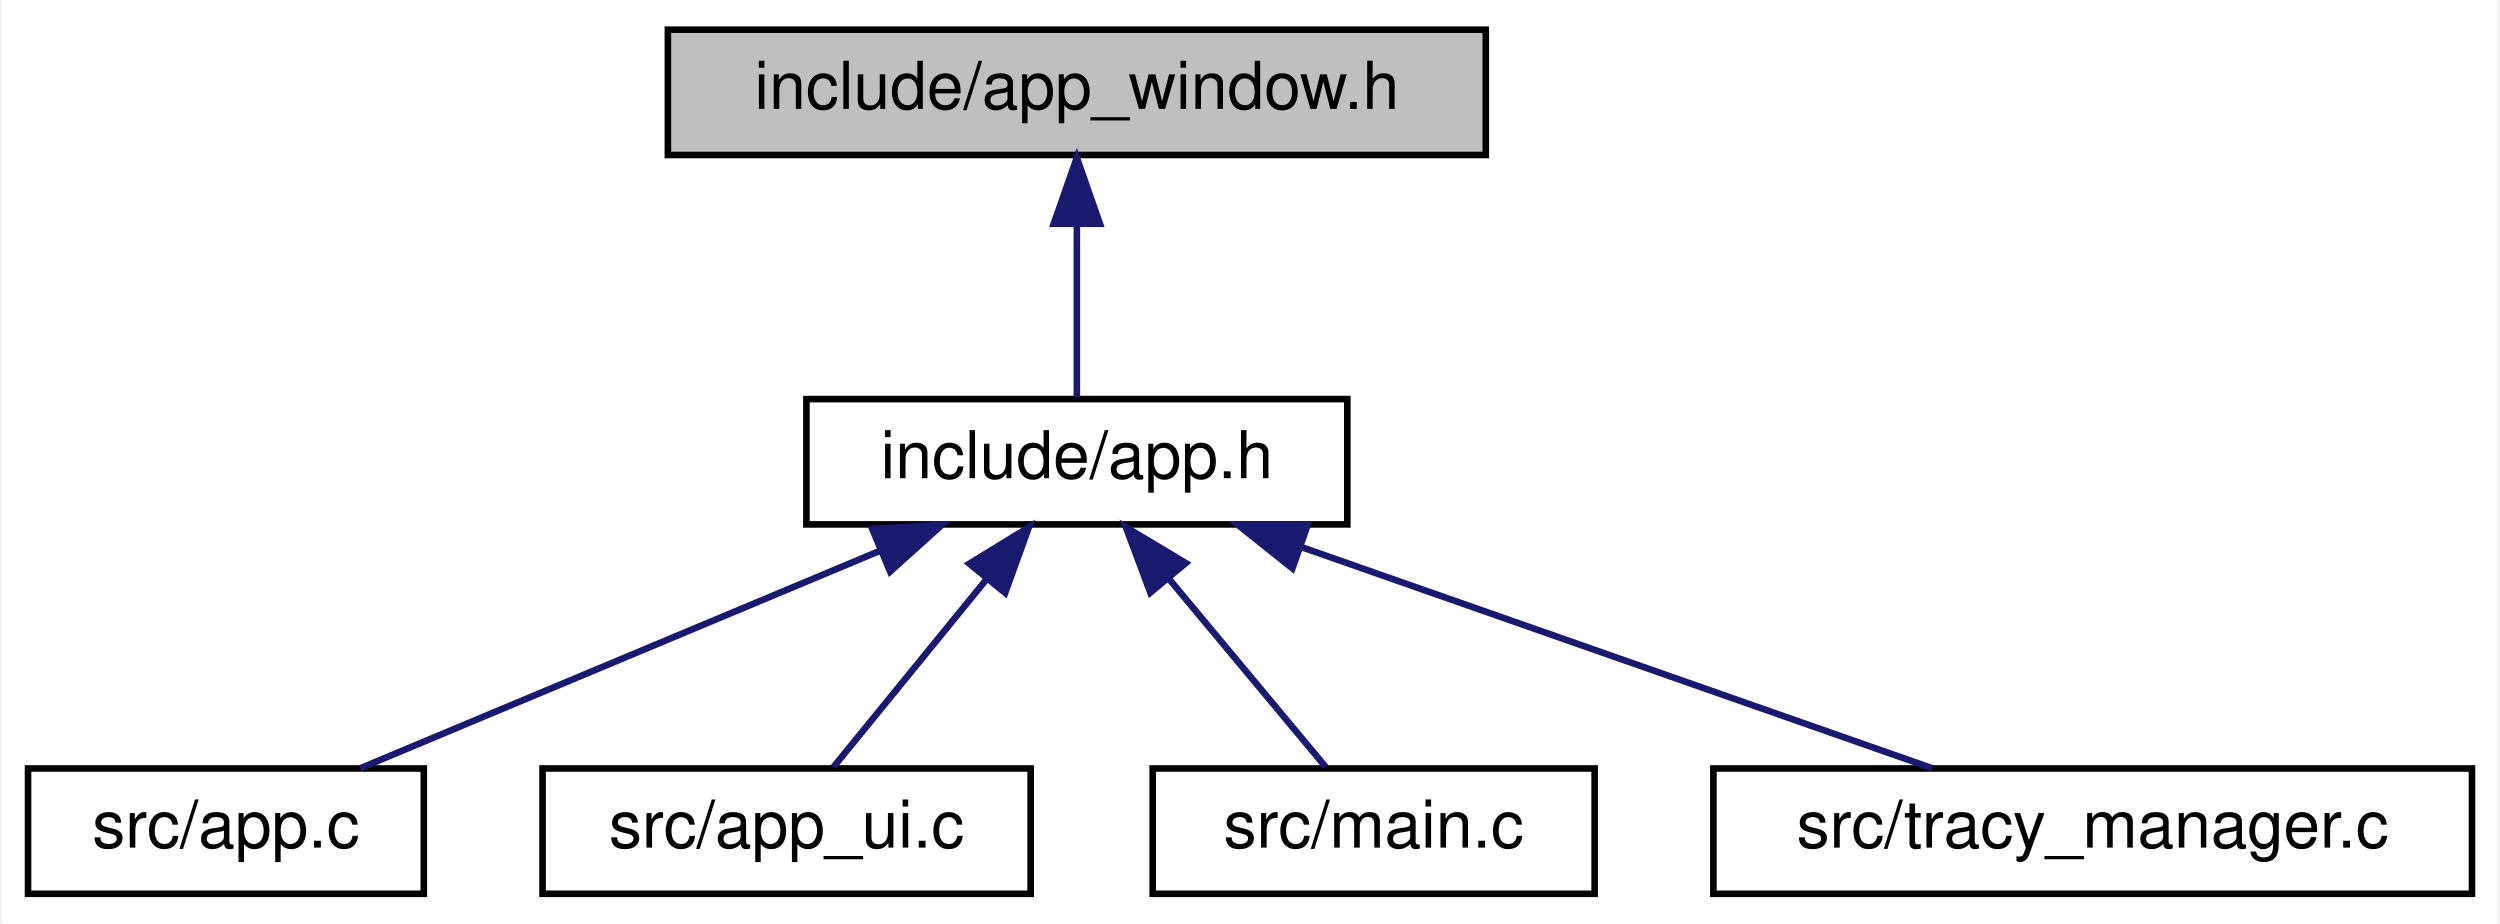
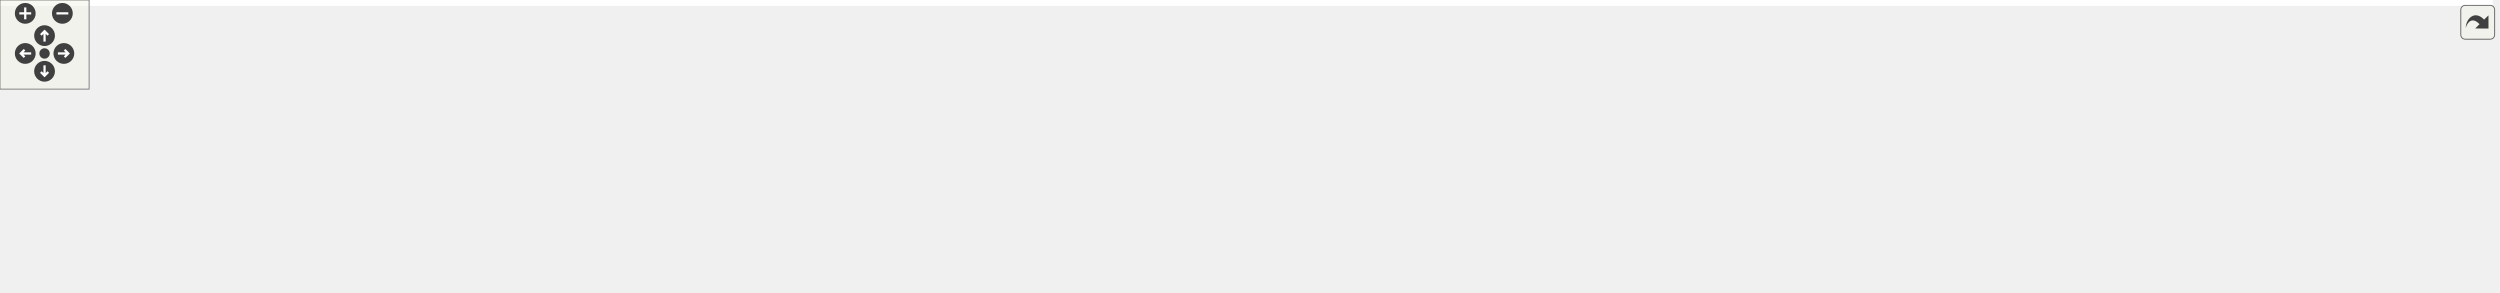
- <svg xmlns="http://www.w3.org/2000/svg" xmlns:xlink="http://www.w3.org/1999/xlink" width="379pt" height="140pt" viewBox="0.00 0.00 378.50 140.00">
-   <g id="graph0" class="graph" transform="scale(1 1) rotate(0) translate(4 136)">
-     <polygon fill="white" stroke="transparent" points="-4,4 -4,-136 374.5,-136 374.5,4 -4,4" />
-     <g id="node1" class="node">
-       <g id="a_node1">
-         <a xlink:title=" ">
-           <polygon fill="#bfbfbf" stroke="black" points="97,-112.5 97,-131.5 221,-131.5 221,-112.5 97,-112.5" />
-           <text text-anchor="middle" x="159" y="-119.5" font-family="Helvetica,sans-Serif" font-size="10.00">include/app_window.h</text>
-         </a>
-       </g>
-     </g>
-     <g id="node2" class="node">
-       <g id="a_node2">
-         <a xlink:href="app_8h.html" target="_top" xlink:title=" ">
-           <polygon fill="white" stroke="black" points="118,-56.5 118,-75.5 200,-75.5 200,-56.5 118,-56.5" />
-           <text text-anchor="middle" x="159" y="-63.5" font-family="Helvetica,sans-Serif" font-size="10.00">include/app.h</text>
-         </a>
-       </g>
-     </g>
-     <g id="edge1" class="edge">
-       <path fill="none" stroke="midnightblue" d="M159,-101.8C159,-92.91 159,-82.78 159,-75.75" />
-       <polygon fill="midnightblue" stroke="midnightblue" points="155.5,-102.08 159,-112.08 162.5,-102.08 155.5,-102.08" />
-     </g>
-     <g id="node3" class="node">
-       <g id="a_node3">
-         <a xlink:href="app_8c.html" target="_top" xlink:title=" ">
-           <polygon fill="white" stroke="black" points="0,-0.5 0,-19.5 60,-19.5 60,-0.5 0,-0.5" />
-           <text text-anchor="middle" x="30" y="-7.5" font-family="Helvetica,sans-Serif" font-size="10.00">src/app.c</text>
-         </a>
-       </g>
-     </g>
-     <g id="edge2" class="edge">
-       <path fill="none" stroke="midnightblue" d="M129.15,-52.5C104.96,-42.38 71.54,-28.39 50.34,-19.52" />
-       <polygon fill="midnightblue" stroke="midnightblue" points="127.98,-55.81 138.56,-56.44 130.69,-49.35 127.98,-55.81" />
-     </g>
-     <g id="node4" class="node">
-       <g id="a_node4">
-         <a xlink:href="app__ui_8c.html" target="_top" xlink:title=" ">
-           <polygon fill="white" stroke="black" points="78,-0.5 78,-19.5 152,-19.5 152,-0.5 78,-0.5" />
-           <text text-anchor="middle" x="115" y="-7.5" font-family="Helvetica,sans-Serif" font-size="10.00">src/app_ui.c</text>
-         </a>
-       </g>
-     </g>
-     <g id="edge3" class="edge">
-       <path fill="none" stroke="midnightblue" d="M145.27,-48.14C137.6,-38.74 128.37,-27.4 122.13,-19.75" />
-       <polygon fill="midnightblue" stroke="midnightblue" points="142.7,-50.54 151.73,-56.08 148.13,-46.12 142.7,-50.54" />
-     </g>
-     <g id="node5" class="node">
-       <g id="a_node5">
-         <a xlink:href="main_8c.html" target="_top" xlink:title=" ">
-           <polygon fill="white" stroke="black" points="170.5,-0.5 170.5,-19.5 237.5,-19.5 237.5,-0.5 170.5,-0.5" />
-           <text text-anchor="middle" x="204" y="-7.5" font-family="Helvetica,sans-Serif" font-size="10.00">src/main.c</text>
-         </a>
-       </g>
-     </g>
-     <g id="edge4" class="edge">
-       <path fill="none" stroke="midnightblue" d="M173.05,-48.14C180.89,-38.74 190.33,-27.4 196.71,-19.75" />
-       <polygon fill="midnightblue" stroke="midnightblue" points="170.14,-46.16 166.43,-56.08 175.52,-50.64 170.14,-46.16" />
-     </g>
-     <g id="node6" class="node">
-       <g id="a_node6">
-         <a xlink:href="tracy__manager_8c.html" target="_top" xlink:title=" ">
-           <polygon fill="white" stroke="black" points="255.5,-0.5 255.5,-19.5 370.5,-19.5 370.5,-0.5 255.5,-0.5" />
-           <text text-anchor="middle" x="313" y="-7.5" font-family="Helvetica,sans-Serif" font-size="10.00">src/tracy_manager.c</text>
-         </a>
-       </g>
-     </g>
-     <g id="edge5" class="edge">
-       <path fill="none" stroke="midnightblue" d="M193.11,-53.04C222.09,-42.88 262.96,-28.55 288.71,-19.52" />
-       <polygon fill="midnightblue" stroke="midnightblue" points="191.68,-49.83 183.4,-56.44 194,-56.44 191.68,-49.83" />
+ <svg xmlns="http://www.w3.org/2000/svg" xmlns:xlink="http://www.w3.org/1999/xlink" id="main" version="1.1" xml:space="preserve">
+   <style type="text/css">
+ .edge:hover path { stroke: red; }
+ .edge:hover polygon { stroke: red; fill: red; }
+ </style>
+   <defs>
+     <circle id="rim" cx="0" cy="0" r="7" />
+     <circle id="rim2" cx="0" cy="0" r="3.5" />
+     <g id="zoomPlus">
+       <use xlink:href="#rim" fill="#404040">
+         <set attributeName="fill" to="#808080" begin="zoomplus.mouseover" end="zoomplus.mouseout" />
+       </use>
+       <path d="M-4,0h8M0,-4v8" fill="none" stroke="white" stroke-width="1.5" pointer-events="none" />
+     </g>
+     <g id="zoomMin">
+       <use xlink:href="#rim" fill="#404040">
+         <set attributeName="fill" to="#808080" begin="zoomminus.mouseover" end="zoomminus.mouseout" />
+       </use>
+       <path d="M-4,0h8" fill="none" stroke="white" stroke-width="1.5" pointer-events="none" />
+     </g>
+     <g id="dirArrow">
+       <path fill="none" stroke="white" stroke-width="1.5" d="M0,-3.0v7 M-2.5,-0.5L0,-3.0L2.5,-0.5" />
+     </g>
+     <g id="resetDef">
+       <use xlink:href="#rim2" fill="#404040">
+         <set attributeName="fill" to="#808080" begin="reset.mouseover" end="reset.mouseout" />
+       </use>
+     </g>
+   </defs>
+   <svg id="graph" class="graph">
+     <g id="viewport">
+       <polygon fill="white" stroke="transparent" points="-4,4 -4,-136 1678.5,-136 1678.5,4 -4,4" />
+       <g id="node1" class="node">
+         <g id="a_node1">
+           <a xlink:title=" ">
+             <polygon fill="#bfbfbf" stroke="black" points="761,-112.5 761,-131.5 885,-131.5 885,-112.5 761,-112.5" />
+             <text text-anchor="middle" x="823" y="-119.5" font-family="Helvetica,sans-Serif" font-size="10.00">include/app_window.h</text>
+           </a>
+         </g>
+       </g>
+       <g id="node2" class="node">
+         <g id="a_node2">
+           <a xlink:href="app_8h.html" target="_top" xlink:title=" ">
+             <polygon fill="white" stroke="black" points="782,-56.5 782,-75.5 864,-75.5 864,-56.5 782,-56.5" />
+             <text text-anchor="middle" x="823" y="-63.5" font-family="Helvetica,sans-Serif" font-size="10.00">include/app.h</text>
+           </a>
+         </g>
+       </g>
+       <g id="edge1" class="edge">
+         <path fill="none" stroke="midnightblue" d="M823,-101.8C823,-92.91 823,-82.78 823,-75.75" />
+         <polygon fill="midnightblue" stroke="midnightblue" points="819.5,-102.08 823,-112.08 826.5,-102.08 819.5,-102.08" />
+       </g>
+       <g id="node3" class="node">
+         <g id="a_node3">
+           <a xlink:href="app_8c.html" target="_top" xlink:title=" ">
+             <polygon fill="white" stroke="black" points="0,-0.5 0,-19.5 60,-19.5 60,-0.5 0,-0.5" />
+             <text text-anchor="middle" x="30" y="-7.5" font-family="Helvetica,sans-Serif" font-size="10.00">src/app.c</text>
+           </a>
+         </g>
+       </g>
+       <g id="edge2" class="edge">
+         <path fill="none" stroke="midnightblue" d="M771.7,-64.89C649.41,-63.97 331.32,-57.83 69,-20 66.11,-19.58 63.12,-19.06 60.14,-18.48" />
+         <polygon fill="midnightblue" stroke="midnightblue" points="771.87,-68.39 781.89,-64.95 771.91,-61.39 771.87,-68.39" />
+       </g>
+       <g id="node4" class="node">
+         <g id="a_node4">
+           <a xlink:href="app__input__state_8c.html" target="_top" xlink:title=" ">
+             <polygon fill="white" stroke="black" points="78,-0.5 78,-19.5 198,-19.5 198,-0.5 78,-0.5" />
+             <text text-anchor="middle" x="138" y="-7.5" font-family="Helvetica,sans-Serif" font-size="10.00">src/app_input_state.c</text>
+           </a>
+         </g>
+       </g>
+       <g id="edge3" class="edge">
+         <path fill="none" stroke="midnightblue" d="M771.76,-62.24C666.03,-56.34 416.06,-41.25 207,-20 204.12,-19.71 201.17,-19.39 198.19,-19.06" />
+         <polygon fill="midnightblue" stroke="midnightblue" points="771.66,-65.74 781.84,-62.8 772.05,-58.75 771.66,-65.74" />
+       </g>
+       <g id="node5" class="node">
+         <g id="a_node5">
+           <a xlink:href="app__profiling_8c.html" target="_top" xlink:title=" ">
+             <polygon fill="white" stroke="black" points="216.5,-0.5 216.5,-19.5 321.5,-19.5 321.5,-0.5 216.5,-0.5" />
+             <text text-anchor="middle" x="269" y="-7.5" font-family="Helvetica,sans-Serif" font-size="10.00">src/app_profiling.c</text>
+           </a>
+         </g>
+       </g>
+       <g id="edge4" class="edge">
+         <path fill="none" stroke="midnightblue" d="M771.51,-61.25C681.71,-54.49 490.69,-39.17 330,-20 327.24,-19.67 324.4,-19.31 321.55,-18.94" />
+         <polygon fill="midnightblue" stroke="midnightblue" points="771.46,-64.75 781.69,-62.01 771.98,-57.77 771.46,-64.75" />
+       </g>
+       <g id="node6" class="node">
+         <g id="a_node6">
+           <a xlink:href="app__subsystem_8c.html" target="_top" xlink:title=" ">
+             <polygon fill="white" stroke="black" points="339.5,-0.5 339.5,-19.5 458.5,-19.5 458.5,-0.5 339.5,-0.5" />
+             <text text-anchor="middle" x="399" y="-7.5" font-family="Helvetica,sans-Serif" font-size="10.00">src/app_subsystem.c</text>
+           </a>
+         </g>
+       </g>
+       <g id="edge5" class="edge">
+         <path fill="none" stroke="midnightblue" d="M771.84,-58.57C702.84,-49.89 576.13,-33.91 468,-20 465,-19.61 461.94,-19.22 458.84,-18.82" />
+         <polygon fill="midnightblue" stroke="midnightblue" points="771.64,-62.08 782,-59.85 772.51,-55.13 771.64,-62.08" />
+       </g>
+       <g id="node7" class="node">
+         <g id="a_node7">
+           <a xlink:href="app__ui_8c.html" target="_top" xlink:title=" ">
+             <polygon fill="white" stroke="black" points="477,-0.5 477,-19.5 551,-19.5 551,-0.5 477,-0.5" />
+             <text text-anchor="middle" x="514" y="-7.5" font-family="Helvetica,sans-Serif" font-size="10.00">src/app_ui.c</text>
+           </a>
+         </g>
+       </g>
+       <g id="edge6" class="edge">
+         <path fill="none" stroke="midnightblue" d="M771.78,-56.61C718.73,-47.83 633.47,-33.47 560,-20 557.12,-19.47 554.14,-18.91 551.14,-18.35" />
+         <polygon fill="midnightblue" stroke="midnightblue" points="771.51,-60.11 781.95,-58.29 772.65,-53.2 771.51,-60.11" />
+       </g>
+       <g id="node8" class="node">
+         <g id="a_node8">
+           <a xlink:href="app__window_8c.html" target="_top" xlink:title=" ">
+             <polygon fill="white" stroke="black" points="569,-0.5 569,-19.5 671,-19.5 671,-0.5 569,-0.5" />
+             <text text-anchor="middle" x="620" y="-7.5" font-family="Helvetica,sans-Serif" font-size="10.00">src/app_window.c</text>
+           </a>
+         </g>
+       </g>
+       <g id="edge7" class="edge">
+         <path fill="none" stroke="midnightblue" d="M781.01,-53.83C742.68,-43.63 686.85,-28.78 652.02,-19.52" />
+         <polygon fill="midnightblue" stroke="midnightblue" points="780.27,-57.26 790.83,-56.44 782.07,-50.49 780.27,-57.26" />
+       </g>
+       <g id="node9" class="node">
+         <g id="a_node9">
+           <a xlink:href="async__coordinator_8c.html" target="_top" xlink:title=" ">
+             <polygon fill="white" stroke="black" points="689.5,-0.5 689.5,-19.5 820.5,-19.5 820.5,-0.5 689.5,-0.5" />
+             <text text-anchor="middle" x="755" y="-7.5" font-family="Helvetica,sans-Serif" font-size="10.00">src/async_coordinator.c</text>
+           </a>
+         </g>
+       </g>
+       <g id="edge8" class="edge">
+         <path fill="none" stroke="midnightblue" d="M804.24,-50.1C792,-40.38 776.44,-28.03 766.12,-19.83" />
+         <polygon fill="midnightblue" stroke="midnightblue" points="802.07,-52.85 812.07,-56.32 806.42,-47.36 802.07,-52.85" />
+       </g>
+       <g id="node10" class="node">
+         <g id="a_node10">
+           <a xlink:href="async__loader_8c.html" target="_top" xlink:title=" ">
+             <polygon fill="white" stroke="black" points="839,-0.5 839,-19.5 945,-19.5 945,-0.5 839,-0.5" />
+             <text text-anchor="middle" x="892" y="-7.5" font-family="Helvetica,sans-Serif" font-size="10.00">src/async_loader.c</text>
+           </a>
+         </g>
+       </g>
+       <g id="edge9" class="edge">
+         <path fill="none" stroke="midnightblue" d="M842.04,-50.1C854.46,-40.38 870.24,-28.03 880.71,-19.83" />
+         <polygon fill="midnightblue" stroke="midnightblue" points="839.8,-47.4 834.09,-56.32 844.12,-52.92 839.8,-47.4" />
+       </g>
+       <g id="node11" class="node">
+         <g id="a_node11">
+           <a xlink:href="env__manager_8c.html" target="_top" xlink:title=" ">
+             <polygon fill="white" stroke="black" points="963,-0.5 963,-19.5 1071,-19.5 1071,-0.5 963,-0.5" />
+             <text text-anchor="middle" x="1017" y="-7.5" font-family="Helvetica,sans-Serif" font-size="10.00">src/env_manager.c</text>
+           </a>
+         </g>
+       </g>
+       <g id="edge10" class="edge">
+         <path fill="none" stroke="midnightblue" d="M863.6,-53.7C900.22,-43.51 953.26,-28.74 986.4,-19.52" />
+         <polygon fill="midnightblue" stroke="midnightblue" points="862.44,-50.39 853.74,-56.44 864.31,-57.13 862.44,-50.39" />
+       </g>
+       <g id="node12" class="node">
+         <g id="a_node12">
+           <a xlink:href="lum__histogram_8c.html" target="_top" xlink:title=" ">
+             <polygon fill="white" stroke="black" points="1089,-0.5 1089,-19.5 1205,-19.5 1205,-0.5 1089,-0.5" />
+             <text text-anchor="middle" x="1147" y="-7.5" font-family="Helvetica,sans-Serif" font-size="10.00">src/lum_histogram.c</text>
+           </a>
+         </g>
+       </g>
+       <g id="edge11" class="edge">
+         <path fill="none" stroke="midnightblue" d="M874.15,-56.48C934.8,-46.37 1035.28,-29.62 1095.91,-19.51" />
+         <polygon fill="midnightblue" stroke="midnightblue" points="873.32,-53.06 864.03,-58.16 874.47,-59.97 873.32,-53.06" />
+       </g>
+       <g id="node13" class="node">
+         <g id="a_node13">
+           <a xlink:href="main_8c.html" target="_top" xlink:title=" ">
+             <polygon fill="white" stroke="black" points="1223.5,-0.5 1223.5,-19.5 1290.5,-19.5 1290.5,-0.5 1223.5,-0.5" />
+             <text text-anchor="middle" x="1257" y="-7.5" font-family="Helvetica,sans-Serif" font-size="10.00">src/main.c</text>
+           </a>
+         </g>
+       </g>
+       <g id="edge12" class="edge">
+         <path fill="none" stroke="midnightblue" d="M874.37,-60.6C949.32,-53.84 1092.89,-39.6 1214,-20 1217.01,-19.51 1220.13,-18.96 1223.25,-18.37" />
+         <polygon fill="midnightblue" stroke="midnightblue" points="873.91,-57.13 864.27,-61.51 874.54,-64.1 873.91,-57.13" />
+       </g>
+       <g id="node14" class="node">
+         <g id="a_node14">
+           <a xlink:href="postprocess__init_8c.html" target="_top" xlink:title=" ">
+             <polygon fill="white" stroke="black" points="1309,-0.5 1309,-19.5 1431,-19.5 1431,-0.5 1309,-0.5" />
+             <text text-anchor="middle" x="1370" y="-7.5" font-family="Helvetica,sans-Serif" font-size="10.00">src/postprocess_init.c</text>
+           </a>
+         </g>
+       </g>
+       <g id="edge13" class="edge">
+         <path fill="none" stroke="midnightblue" d="M874.39,-60.73C961.87,-53.32 1145.29,-37.24 1300,-20 1302.92,-19.67 1305.91,-19.33 1308.93,-18.98" />
+         <polygon fill="midnightblue" stroke="midnightblue" points="873.87,-57.26 864.2,-61.59 874.46,-64.23 873.87,-57.26" />
+       </g>
+       <g id="node15" class="node">
+         <g id="a_node15">
+           <a xlink:href="scene__init_8c.html" target="_top" xlink:title=" ">
+             <polygon fill="white" stroke="black" points="1449,-0.5 1449,-19.5 1541,-19.5 1541,-0.5 1449,-0.5" />
+             <text text-anchor="middle" x="1495" y="-7.5" font-family="Helvetica,sans-Serif" font-size="10.00">src/scene_init.c</text>
+           </a>
+         </g>
+       </g>
+       <g id="edge14" class="edge">
+         <path fill="none" stroke="midnightblue" d="M874.38,-62.81C980.4,-57.94 1230.97,-44.68 1440,-20 1442.88,-19.66 1445.85,-19.28 1448.83,-18.86" />
+         <polygon fill="midnightblue" stroke="midnightblue" points="874.11,-59.32 864.28,-63.27 874.43,-66.31 874.11,-59.32" />
+       </g>
+       <g id="node16" class="node">
+         <g id="a_node16">
+           <a xlink:href="tracy__manager_8c.html" target="_top" xlink:title=" ">
+             <polygon fill="white" stroke="black" points="1559.5,-0.5 1559.5,-19.5 1674.5,-19.5 1674.5,-0.5 1559.5,-0.5" />
+             <text text-anchor="middle" x="1617" y="-7.5" font-family="Helvetica,sans-Serif" font-size="10.00">src/tracy_manager.c</text>
+           </a>
+         </g>
+       </g>
+       <g id="edge15" class="edge">
+         <path fill="none" stroke="midnightblue" d="M874.34,-63.09C993.32,-58.38 1297.11,-44.78 1550,-20 1553.04,-19.7 1556.15,-19.37 1559.29,-19.02" />
+         <polygon fill="midnightblue" stroke="midnightblue" points="873.93,-59.6 864.07,-63.49 874.2,-66.6 873.93,-59.6" />
+       </g>
+     </g>
+   </svg>
+   <g id="navigator" transform="translate(0 0)" fill="#404254">
+     <rect fill="#f2f5e9" fill-opacity="0.5" stroke="#606060" stroke-width=".5" x="0" y="0" width="60" height="60" />
+     <use id="zoomplus" xlink:href="#zoomPlus" x="17" y="9" />
+     <use id="zoomminus" xlink:href="#zoomMin" x="42" y="9" />
+     <use id="reset" xlink:href="#resetDef" x="30" y="36" />
+     <g id="arrowUp" xlink:href="#dirArrow" transform="translate(30 24)">
+       <use xlink:href="#rim" fill="#404040">
+         <set attributeName="fill" to="#808080" begin="arrowUp.mouseover" end="arrowUp.mouseout" />
+       </use>
+       <path fill="none" stroke="white" stroke-width="1.5" d="M0,-3.0v7 M-2.5,-0.5L0,-3.0L2.5,-0.5" />
+     </g>
+     <g id="arrowRight" xlink:href="#dirArrow" transform="rotate(90) translate(36 -43)">
+       <use xlink:href="#rim" fill="#404040">
+         <set attributeName="fill" to="#808080" begin="arrowRight.mouseover" end="arrowRight.mouseout" />
+       </use>
+       <path fill="none" stroke="white" stroke-width="1.5" d="M0,-3.0v7 M-2.5,-0.5L0,-3.0L2.5,-0.5" />
+     </g>
+     <g id="arrowDown" xlink:href="#dirArrow" transform="rotate(180) translate(-30 -48)">
+       <use xlink:href="#rim" fill="#404040">
+         <set attributeName="fill" to="#808080" begin="arrowDown.mouseover" end="arrowDown.mouseout" />
+       </use>
+       <path fill="none" stroke="white" stroke-width="1.5" d="M0,-3.0v7 M-2.5,-0.5L0,-3.0L2.5,-0.5" />
+     </g>
+     <g id="arrowLeft" xlink:href="#dirArrow" transform="rotate(270) translate(-36 17)">
+       <use xlink:href="#rim" fill="#404040">
+         <set attributeName="fill" to="#808080" begin="arrowLeft.mouseover" end="arrowLeft.mouseout" />
+       </use>
+       <path fill="none" stroke="white" stroke-width="1.5" d="M0,-3.0v7 M-2.5,-0.5L0,-3.0L2.5,-0.5" />
    </g>
  </g>
+   <svg viewBox="0 0 15 15" width="100%" height="30px" preserveAspectRatio="xMaxYMin meet">
+     <g id="arrow_out" transform="scale(0.3 0.3)">
+       <a xlink:href="app__window_8h__dep__incl_org.svg" target="_base">
+         <rect id="button" ry="5" rx="5" y="6" x="6" height="38" width="38" fill="#f2f5e9" fill-opacity="0.5" stroke="#606060" stroke-width="1.0" />
+         <path id="arrow" d="M 11.5,31.437 C 11.94,20.098 22.043,11.323 32.159,21.979 L 37.069,17.246 C 37.069,17.246 37.088,32 37.088,32 L 22.16,31.978 C 22.16,31.978 26.998,27.14 26.998,27.14 C 18.529,18.264 13.292,25.23 11.5,31.437 z" style="fill:#404040;" />
+       </a>
+     </g>
+   </svg>
</svg>
